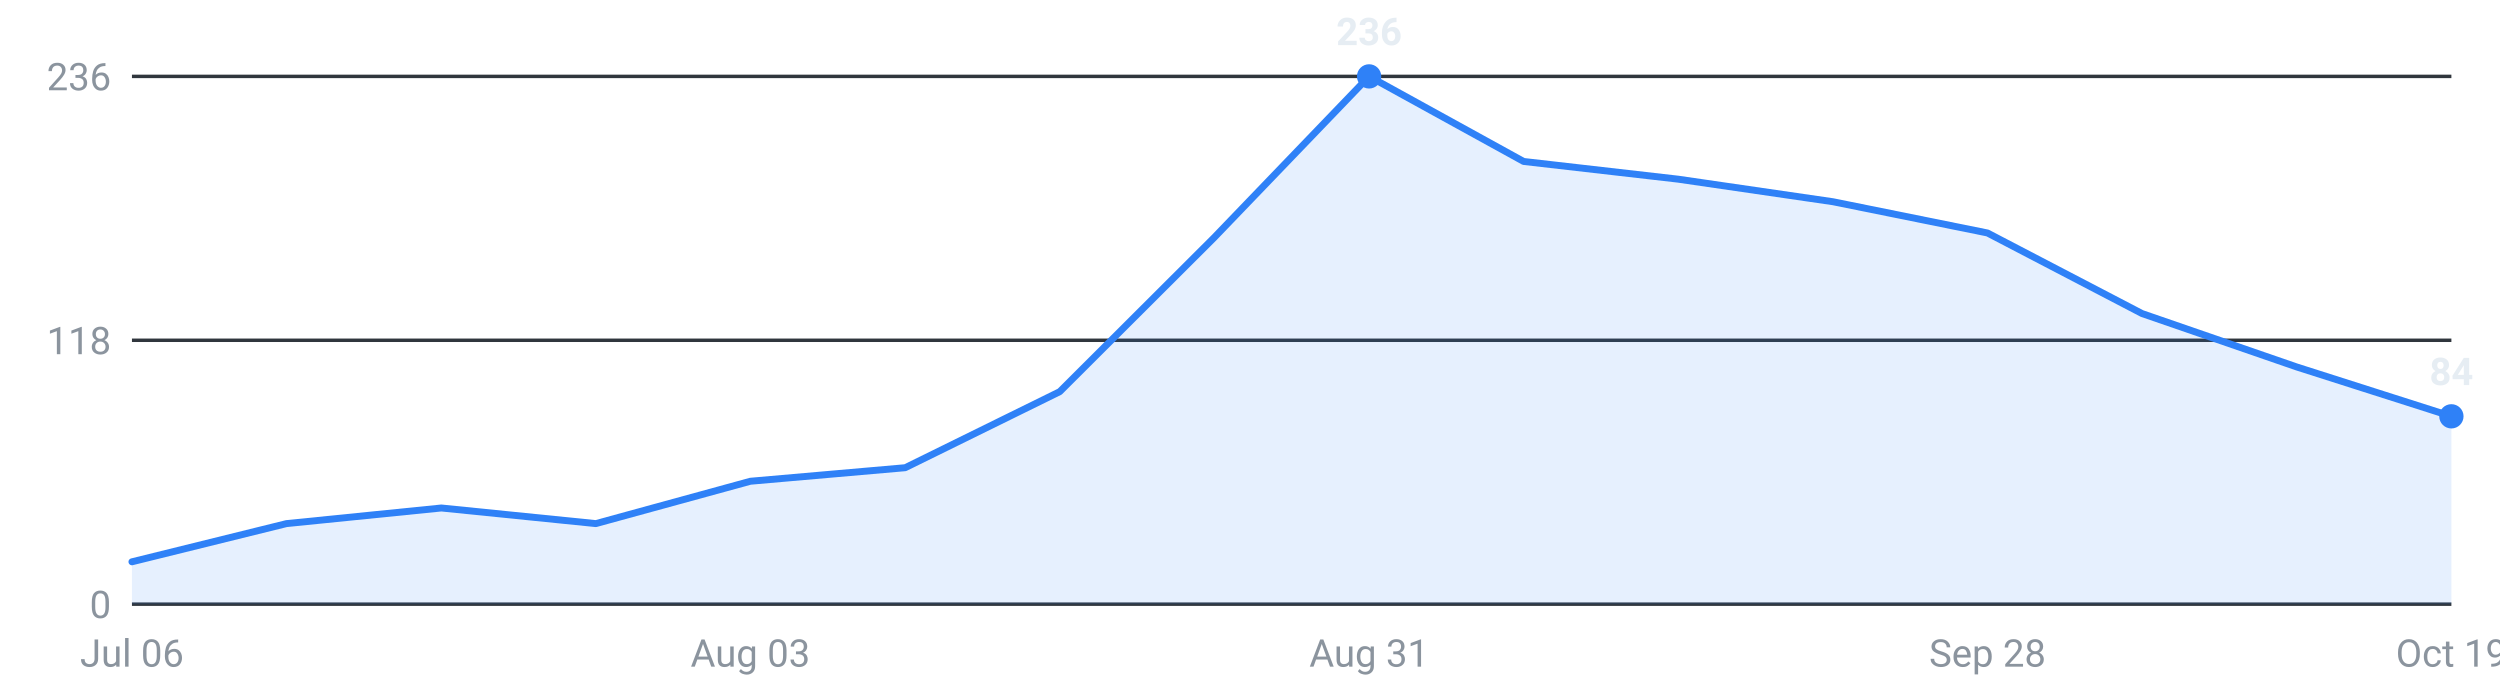
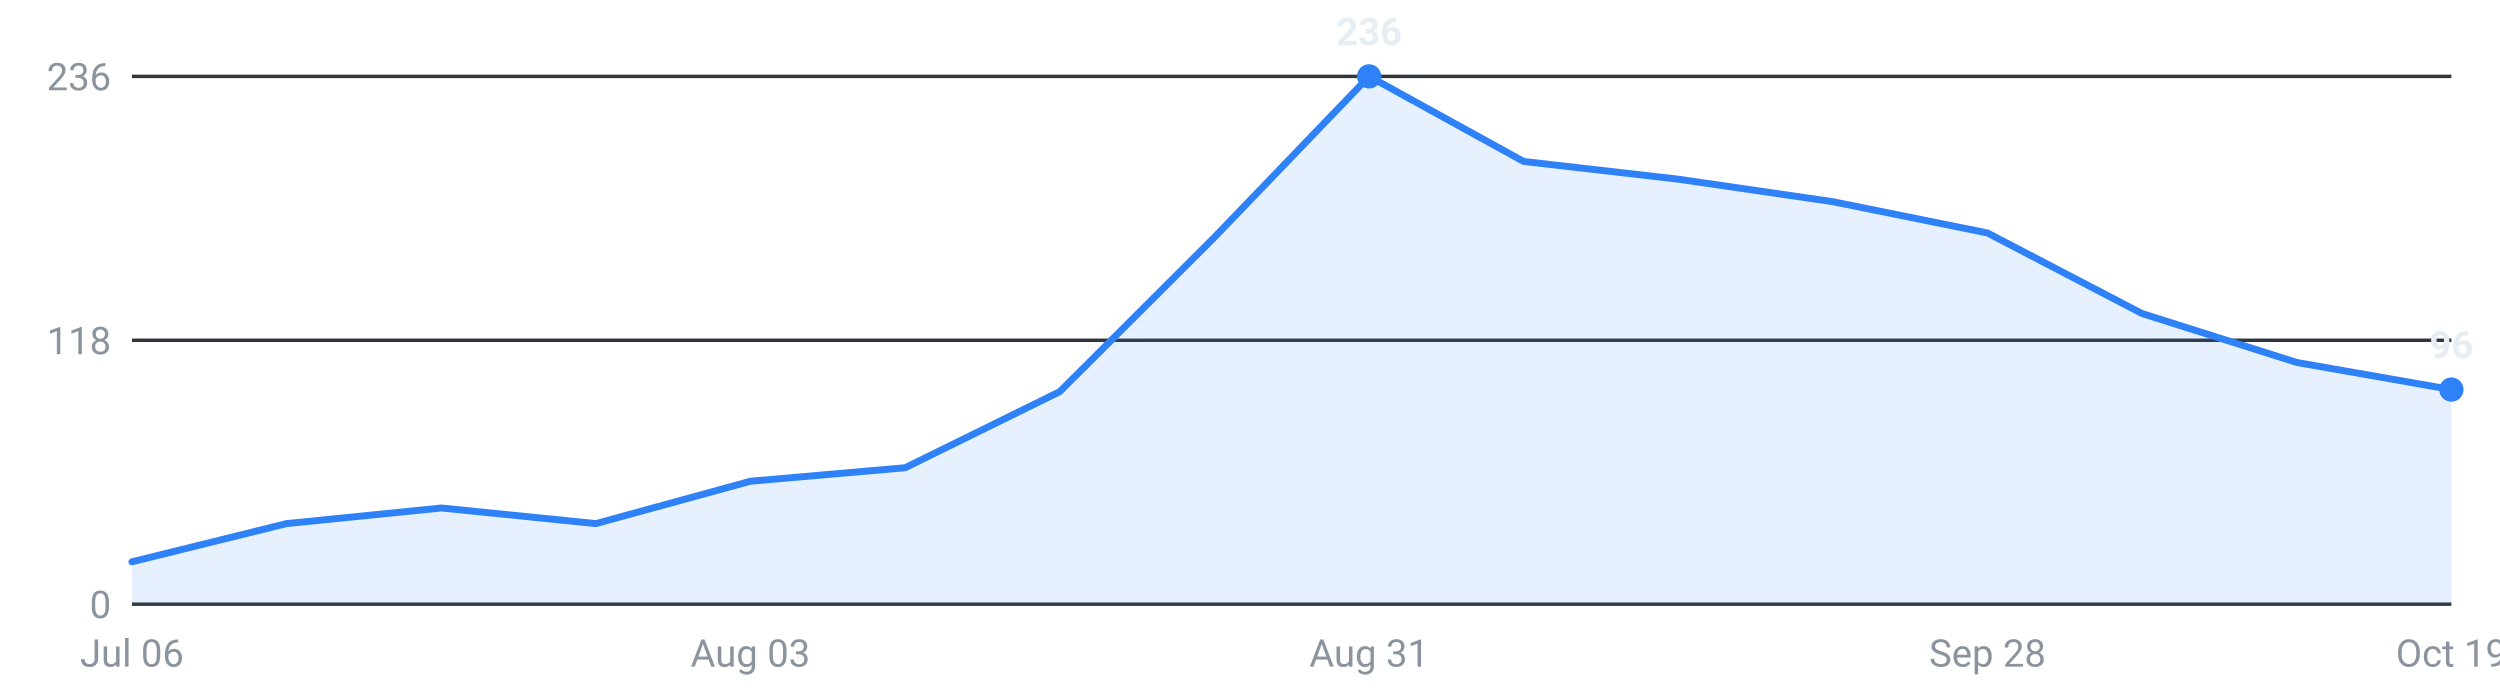
<svg xmlns="http://www.w3.org/2000/svg" viewBox="0 0 720 200" width="720" height="200" role="img" aria-label="Internships posted per week, last 16 weeks">
  <g font-family="-apple-system,Segoe UI,Roboto,sans-serif" font-size="11">
    <line x1="38" y1="174.0" x2="706" y2="174.0" stroke="#30363d" stroke-width="1" />
    <text x="32" y="178.0" text-anchor="end" fill="#8b949e">0</text>
    <line x1="38" y1="98.0" x2="706" y2="98.0" stroke="#30363d" stroke-width="1" />
    <text x="32" y="102.0" text-anchor="end" fill="#8b949e">118</text>
    <line x1="38" y1="22.0" x2="706" y2="22.0" stroke="#30363d" stroke-width="1" />
    <text x="32" y="26.0" text-anchor="end" fill="#8b949e">236</text>
-     <path d="M38.0,174 L38.0,161.8 L82.5,150.8 L127.1,146.3 L171.6,150.8 L216.1,138.6 L260.7,134.7 L305.2,112.8 L349.7,68.4 L394.3,22.0 L438.8,46.5 L483.3,51.6 L527.9,58.1 L572.4,67.1 L616.9,90.3 L661.5,105.7 L706.0,119.9 L706.0,174 Z" fill="#2f81f7" fill-opacity="0.12" />
-     <polyline points="38.0,161.8 82.5,150.8 127.1,146.3 171.6,150.8 216.1,138.6 260.7,134.7 305.2,112.8 349.7,68.4 394.3,22.0 438.8,46.5 483.3,51.6 527.9,58.1 572.4,67.1 616.9,90.3 661.5,105.7 706.0,119.9" fill="none" stroke="#2f81f7" stroke-width="2" stroke-linejoin="round" stroke-linecap="round" />
+     <path d="M38.0,174 L38.0,161.8 L82.5,150.8 L127.1,146.3 L171.6,150.8 L216.1,138.6 L260.7,134.7 L305.2,112.8 L349.7,68.4 L394.3,22.0 L438.8,46.5 L483.3,51.6 L527.9,58.1 L572.4,67.1 L616.9,90.3 L661.5,104.4 L706.0,112.2 L706.0,174 Z" fill="#2f81f7" fill-opacity="0.12" />
+     <polyline points="38.0,161.8 82.5,150.8 127.1,146.3 171.6,150.8 216.1,138.6 260.7,134.7 305.2,112.8 349.7,68.4 394.3,22.0 438.8,46.5 483.3,51.6 527.9,58.1 572.4,67.1 616.9,90.3 661.5,104.4 706.0,112.2" fill="none" stroke="#2f81f7" stroke-width="2" stroke-linejoin="round" stroke-linecap="round" />
    <circle cx="394.3" cy="22.0" r="3.5" fill="#2f81f7" />
    <text x="394.3" y="13.0" text-anchor="middle" fill="#e6edf3" font-weight="600">236</text>
-     <circle cx="706.0" cy="119.9" r="3.5" fill="#2f81f7" />
-     <text x="706.0" y="110.9" text-anchor="middle" fill="#e6edf3" font-weight="600">84</text>
+     <circle cx="706.0" cy="112.2" r="3.5" fill="#2f81f7" />
+     <text x="706.0" y="103.2" text-anchor="middle" fill="#e6edf3" font-weight="600">96</text>
    <text x="38.0" y="192" text-anchor="middle" fill="#8b949e">Jul 06</text>
    <text x="216.1" y="192" text-anchor="middle" fill="#8b949e">Aug 03</text>
    <text x="394.3" y="192" text-anchor="middle" fill="#8b949e">Aug 31</text>
    <text x="572.4" y="192" text-anchor="middle" fill="#8b949e">Sep 28</text>
    <text x="706.0" y="192" text-anchor="middle" fill="#8b949e">Oct 19</text>
  </g>
</svg>
